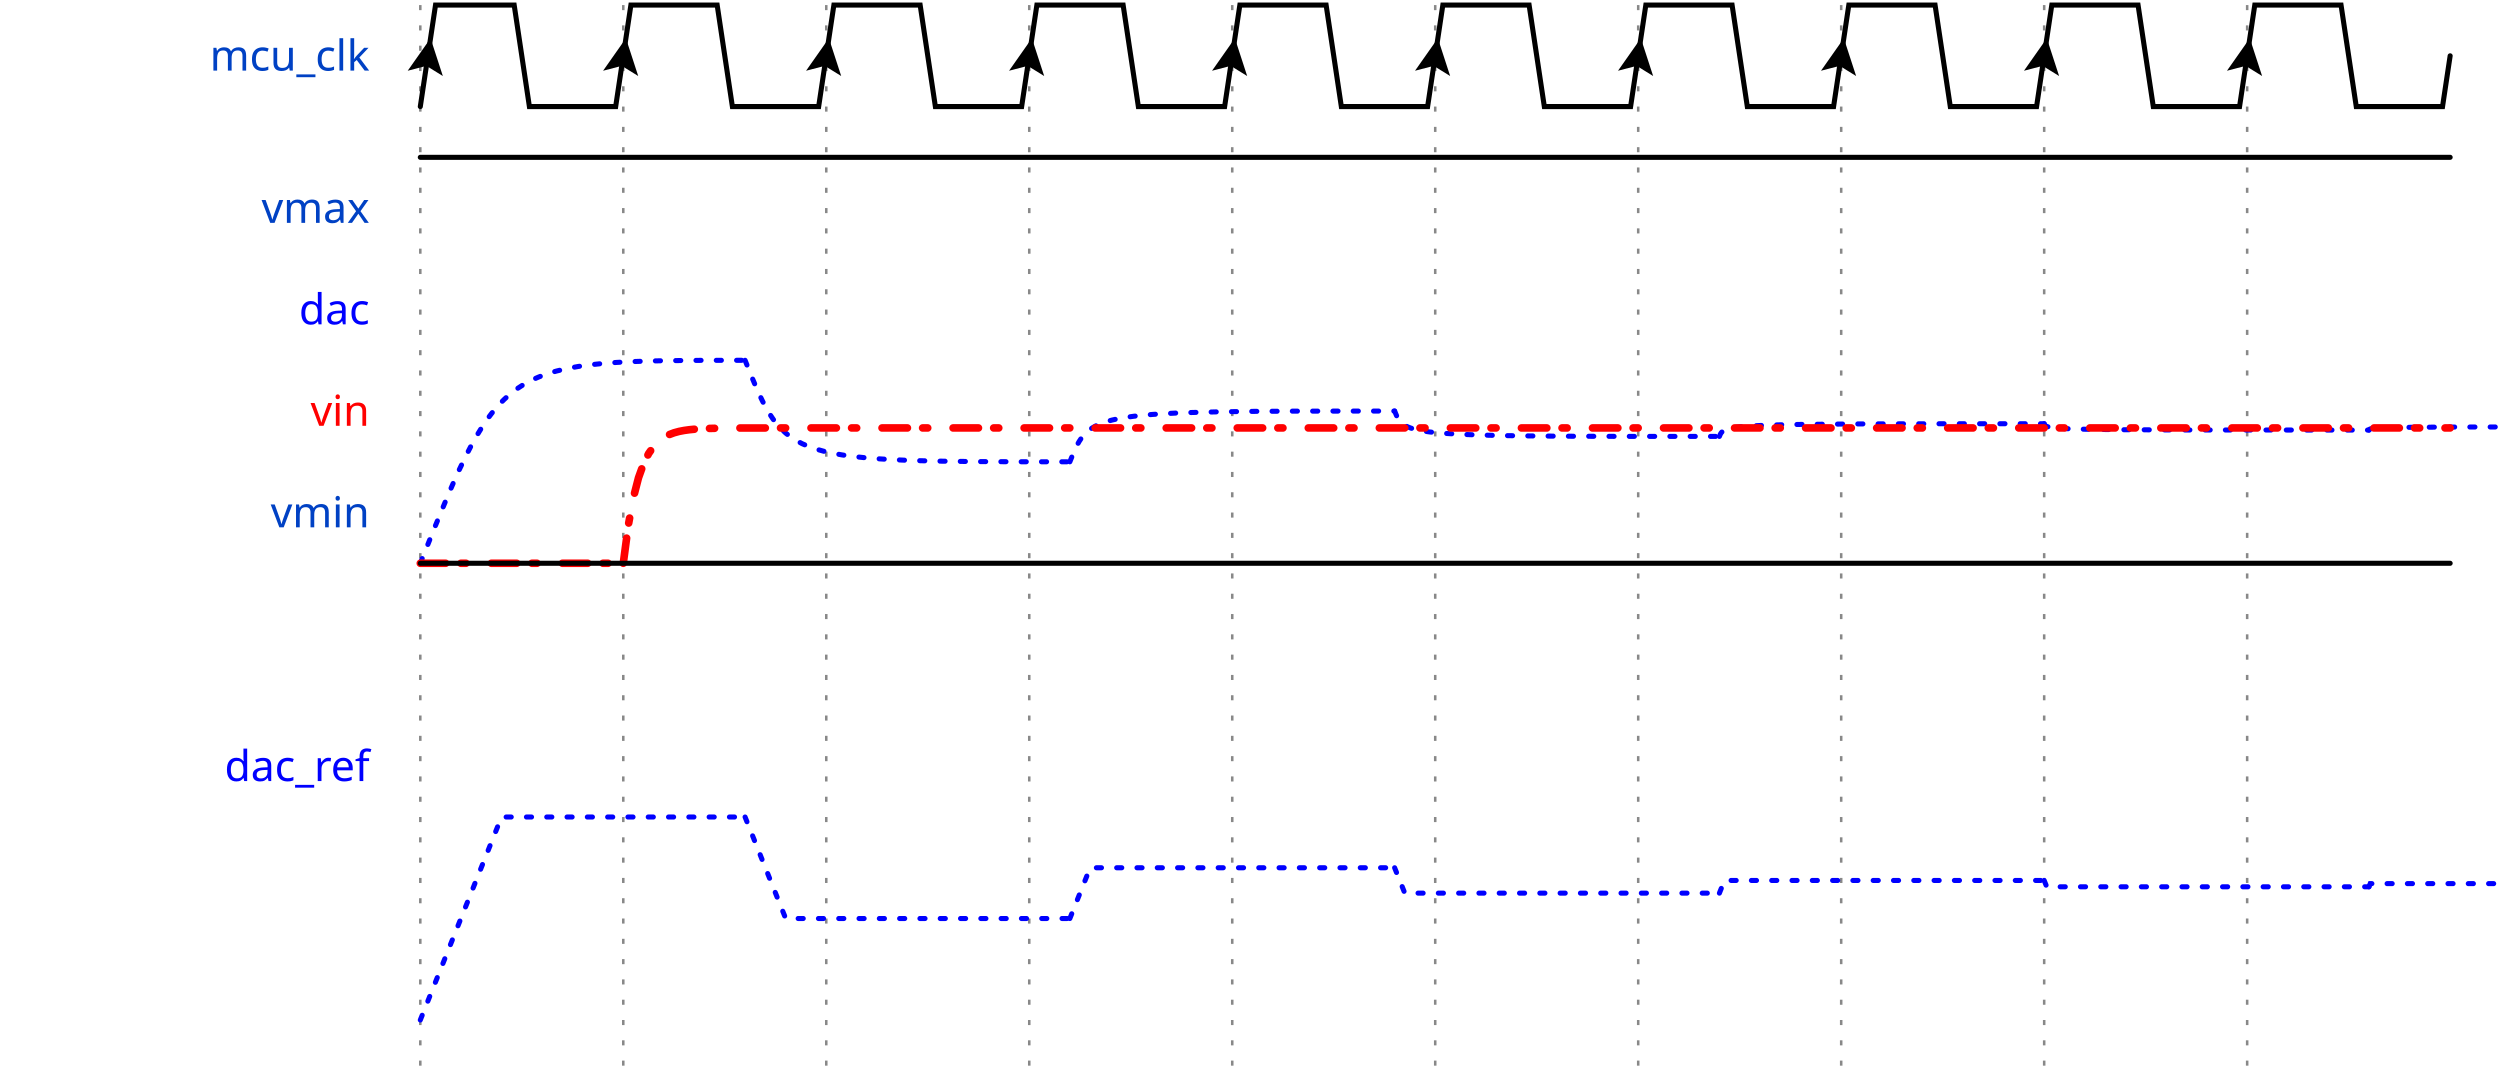
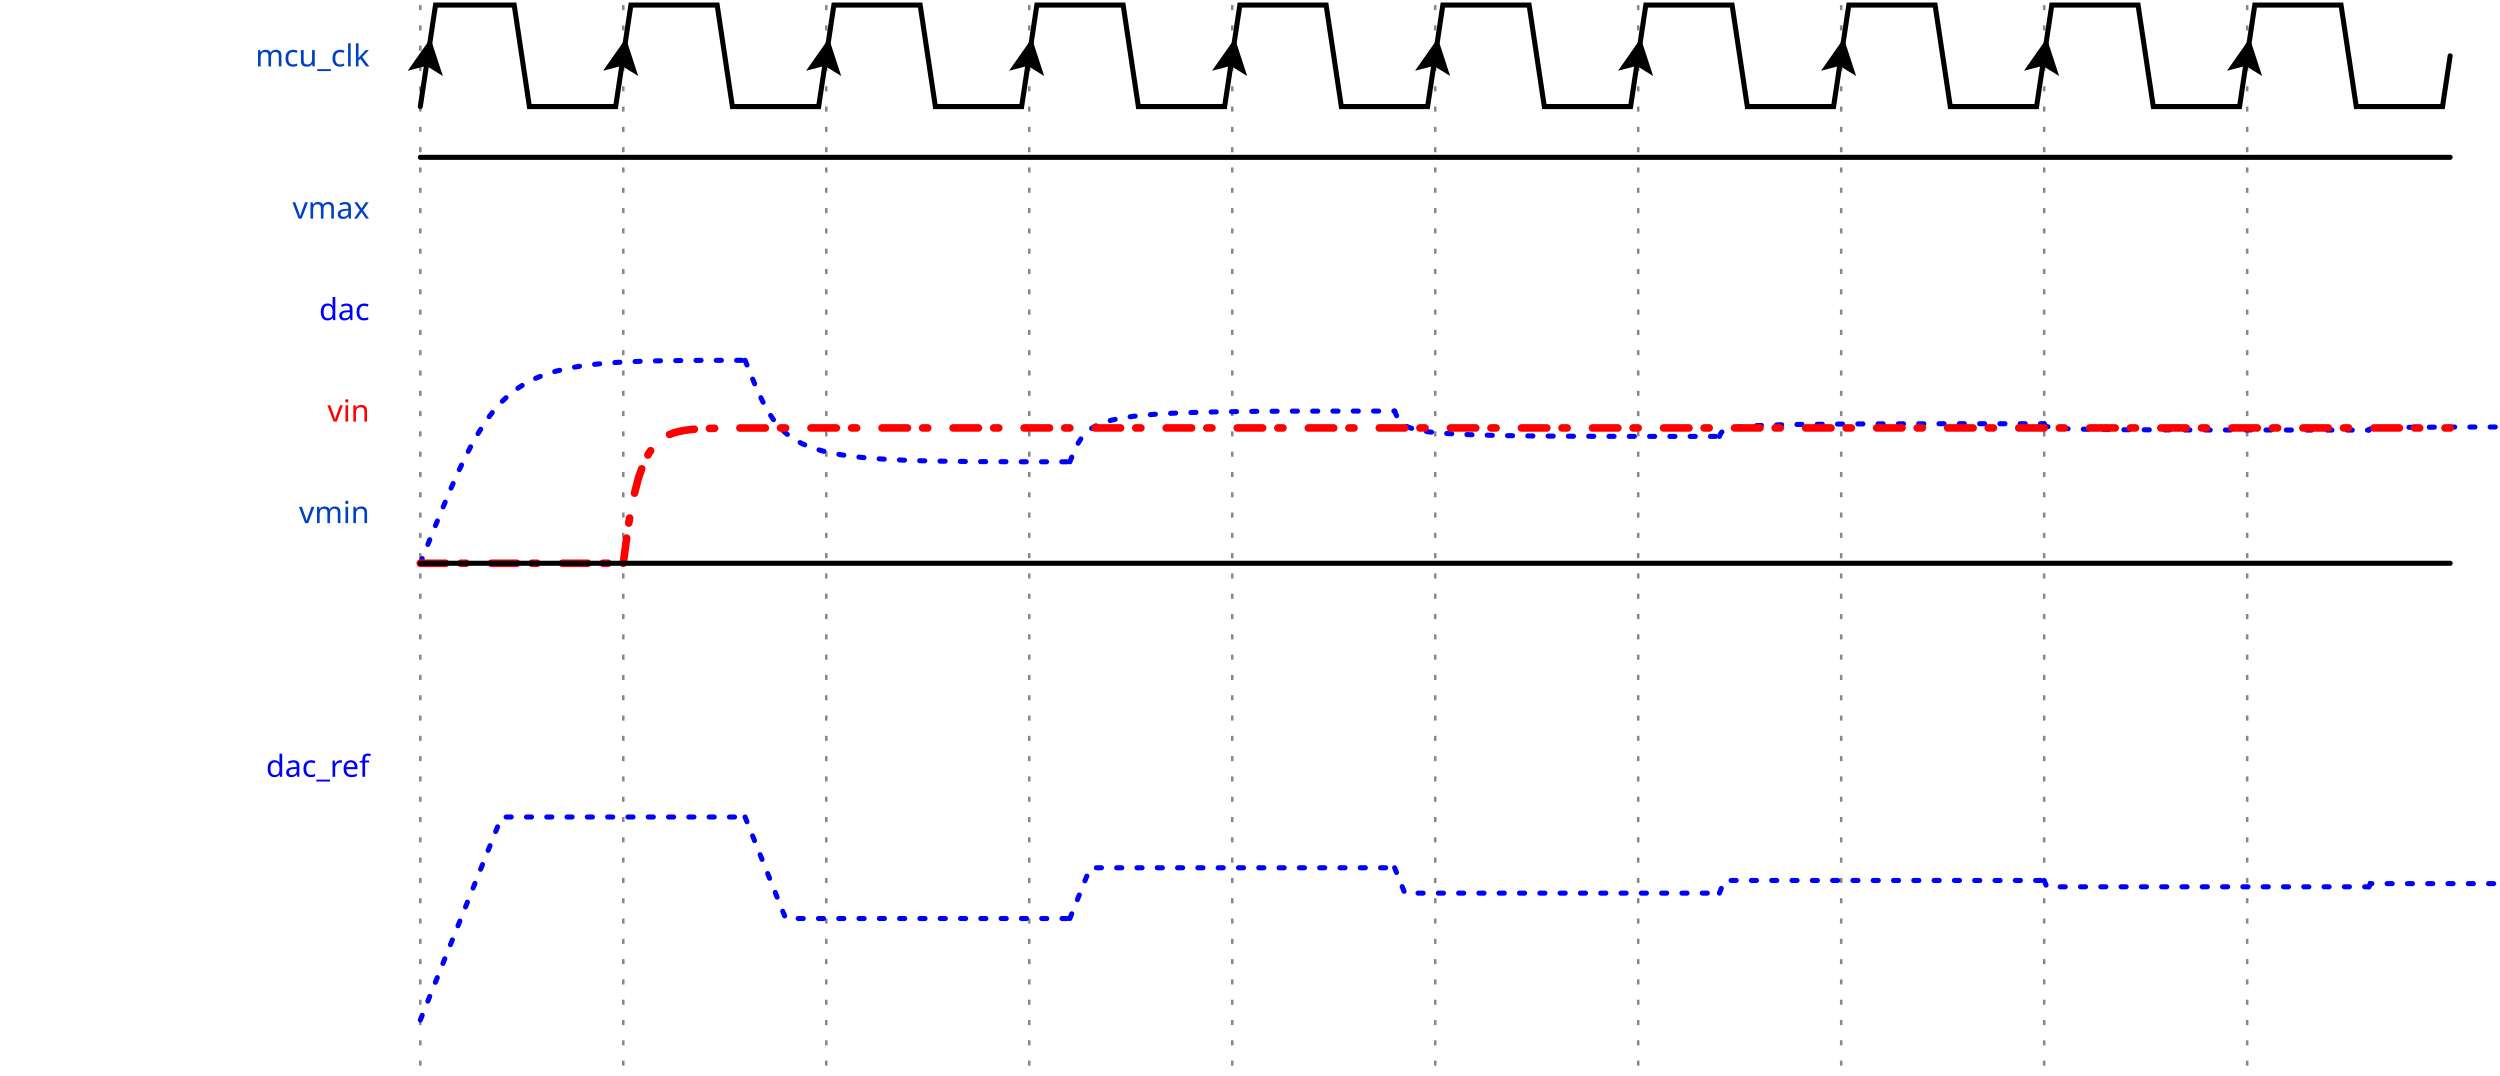
<svg xmlns="http://www.w3.org/2000/svg" width="488" height="210" viewBox="-1 -1 489 212">
  <style>
- .title {fill: rgba(0, 65, 196, 255);font-weight: 500;font-size: 0.700em;font-family: Fira Mono;text-align: right;text-anchor: end;dominant-baseline: middle;alignment-baseline: central;}
+ .title {fill: rgba(0, 65, 196, 255);font-weight: 500;font-size: 0.500em;font-family: Fira Mono;text-align: right;text-anchor: end;dominant-baseline: middle;alignment-baseline: central;}
.text {fill: rgba(0, 0, 0, 255);font-size: 0.900em;font-style: normal;font-variant: normal;font-weight: 500;font-stretch: normal;text-align: center;font-family: Fira Mono;}
.attr {fill: rgba(0, 0, 0, 255);font-size: 9.000px;font-style: normal;font-variant: normal;font-weight: 200;font-stretch: normal;text-align: center;font-family: Fira Mono;text-anchor: middle;dominant-baseline: middle;alignment-baseline: central;}
.path {fill: none;stroke: rgba(0, 0, 0, 255);stroke-width: 1;stroke-linecap: round;stroke-linejoin: miter;stroke-miterlimit: 4;stroke-dasharray: none;}
.stripe {fill: none;stroke: rgba(0, 0, 0, 255);stroke-width: 0.5;stroke-linecap: round;stroke-linejoin: miter;stroke-miterlimit: 4;stroke-dasharray: none;}
- .data {fill: rgba(0, 0, 0, 255);font-size: 0.600em;font-style: normal;font-variant: normal;font-weight: 500;font-stretch: normal;text-align: center;font-family: Fira Mono;text-anchor: middle;dominant-baseline: middle;alignment-baseline: central;}
+ .data {fill: rgba(0, 0, 0, 255);font-size: 0.400em;font-style: normal;font-variant: normal;font-weight: 500;font-stretch: normal;text-align: center;font-family: Fira Mono;text-anchor: middle;dominant-baseline: middle;alignment-baseline: central;}
.arrow {fill: rgba(0, 0, 0, 255);stroke: none;}
.hide {fill: rgba(255, 255, 255, 255);stroke: rgba(255, 255, 255, 255);stroke-width: 2;}
.hatch {fill: url(#diagonalHatch);}
.s2-polygon {fill: rgba(0, 0, 0, 0);stroke: none;}
.s3-polygon {fill: rgba(255, 255, 176, 255);stroke: none;}
.s4-polygon {fill: rgba(255, 224, 185, 255);stroke: none;}
.s5-polygon {fill: rgba(185, 224, 255, 255);stroke: none;}
.tick {stroke: rgba(136, 136, 136, 255);stroke-width: 0.5;stroke-dasharray: 1, 3;}
.big_gap {stroke: rgba(136, 136, 136, 255);stroke-width: 0.5;stroke-dasharray: none;}
.edge {fill: none;stroke: rgba(0, 0, 255, 255);stroke-width: 1;}
.edge-arrow {fill: rgba(0, 0, 255, 255);stroke: none;overflow: visible;}
.edge-text {font-family: Fira Mono;font-size: 0.625em;fill: rgba(0, 0, 0, 255);filter: #solid;transform: translate(0, 2.5px);text-anchor: middle;}
.edge-background {fill: rgba(255, 255, 255, 255);stroke: rgba(255, 255, 255, 255);stroke-width: 2;}
.border {stroke-width: 1.25;stroke: rgba(0, 0, 0, 255);}
- .h1 {fill: rgba(0, 0, 0, 255);font-size: 15.258px;font-weight: bold;font-family: Fira Mono;text-align: left;dominant-baseline: middle;}
- .h2 {fill: rgba(0, 0, 0, 255);font-size: 12.208px;font-weight: bold;font-family: Fira Mono;text-align: left;dominant-baseline: middle;}
- .h3 {fill: rgba(0, 0, 0, 255);font-size: 9.767px;font-weight: bold;font-family: Fira Mono;text-align: left;dominant-baseline: middle;}
- .h4 {fill: rgba(0, 0, 0, 255);font-size: 7.817px;font-weight: bold;font-family: Fira Mono;text-align: left;dominant-baseline: middle;}
- .h5 {fill: rgba(0, 0, 0, 255);font-size: 6.250px;font-weight: bold;font-family: Fira Mono;text-align: left;dominant-baseline: middle;}
- .h6 {fill: rgba(0, 0, 0, 255);font-size: 5.000px;font-weight: bold;font-family: Fira Mono;text-align: left;dominant-baseline: middle;}
+ .h1 {fill: rgba(0, 0, 0, 255);font-size: 12.046px;font-weight: bold;font-family: Fira Mono;text-align: left;dominant-baseline: middle;}
+ .h2 {fill: rgba(0, 0, 0, 255);font-size: 9.638px;font-weight: bold;font-family: Fira Mono;text-align: left;dominant-baseline: middle;}
+ .h3 {fill: rgba(0, 0, 0, 255);font-size: 7.711px;font-weight: bold;font-family: Fira Mono;text-align: left;dominant-baseline: middle;}
+ .h4 {fill: rgba(0, 0, 0, 255);font-size: 6.171px;font-weight: bold;font-family: Fira Mono;text-align: left;dominant-baseline: middle;}
+ .h5 {fill: rgba(0, 0, 0, 255);font-size: 4.934px;font-weight: bold;font-family: Fira Mono;text-align: left;dominant-baseline: middle;}
+ .h6 {fill: rgba(0, 0, 0, 255);font-size: 3.947px;font-weight: bold;font-family: Fira Mono;text-align: left;dominant-baseline: middle;}
.reg-data {fill: rgba(0, 0, 0, 255);font-size: 0.800em;font-style: normal;font-variant: normal;font-weight: 500;font-stretch: normal;text-align: center;font-family: Fira Mono;text-anchor: middle;dominant-baseline: middle;alignment-baseline: central;}
.reg-pos {fill: rgba(0, 0, 0, 255);font-size: 0.600em;font-style: normal;font-variant: normal;font-weight: 500;font-stretch: normal;text-align: center;font-family: Fira Mono;text-anchor: middle;dominant-baseline: middle;alignment-baseline: central;}</style>
  <defs>
    <pattern id="diagonalHatch" width="5" height="5" patternTransform="rotate(45 0 0)" patternUnits="userSpaceOnUse">
      <line x1="0" y1="0" x2="0" y2="5" style="stroke:black; stroke-width:1" />
    </pattern>
    <marker id="arrow" viewBox="0 0 10 10" refX="10" refY="5" markerWidth="7" markerHeight="7" markerUnits="userSpaceOnUse" orient="auto-start-reverse" style="fill:#00F;">
      <path d="M 0 0 L 10 5 L 0 10 z" />
    </marker>
    <filter x="0" y="0" width="1" height="1" id="solid">
      <feFlood flood-color="white" />
      <feComposite in="SourceGraphic" />
    </filter>
  </defs>
  <g id="a">
    <g id="ticks_1" transform="translate(80, 0)">
      <path d="M0,0 L0,210" class="tick" style="fill: none;" />
      <path d="M40,0 L40,210" class="tick" style="fill: none;" />
      <path d="M80,0 L80,210" class="tick" style="fill: none;" />
      <path d="M120,0 L120,210" class="tick" style="fill: none;" />
      <path d="M160,0 L160,210" class="tick" style="fill: none;" />
      <path d="M200,0 L200,210" class="tick" style="fill: none;" />
      <path d="M240,0 L240,210" class="tick" style="fill: none;" />
      <path d="M280,0 L280,210" class="tick" style="fill: none;" />
      <path d="M320,0 L320,210" class="tick" style="fill: none;" />
      <path d="M360,0 L360,210" class="tick" style="fill: none;" />
    </g>
    <g id="mcu_clk" transform="translate(80, 0)">
      <text x="-10" y="10" class="title" style="stroke: none;">mcu_clk</text>
      <g data-symbol="P" transform="translate(0, 0)" class="s2">
        <path d="M0,20 L3,0 L18.5,0 L21.5,20 L38.5,20 L40,10" class="path" style="fill: none;" />
        <path d="M-3.5 -3.5 L0 3.5 L3.5 -3.5 L0 -2 L-3.5 -3.5" transform="translate(1.5, 10) rotate(-171.4692, 0, 0)" class="arrow" style="" />
      </g>
      <g data-symbol="P" transform="translate(40, 0)" class="s2">
        <path d="M0,10 L1.5,0 L18.5,0 L21.5,20 L38.5,20 L40,10" class="path" style="fill: none;" />
        <path d="M-3.5 -3.5 L0 3.5 L3.5 -3.5 L0 -2 L-3.5 -3.5" transform="translate(0, 10) rotate(-171.4692, 0, 0)" class="arrow" style="" />
      </g>
      <g data-symbol="P" transform="translate(80, 0)" class="s2">
        <path d="M0,10 L1.5,0 L18.5,0 L21.5,20 L38.5,20 L40,10" class="path" style="fill: none;" />
        <path d="M-3.5 -3.5 L0 3.5 L3.5 -3.5 L0 -2 L-3.5 -3.5" transform="translate(0, 10) rotate(-171.4692, 0, 0)" class="arrow" style="" />
      </g>
      <g data-symbol="P" transform="translate(120, 0)" class="s2">
        <path d="M0,10 L1.5,0 L18.5,0 L21.5,20 L38.5,20 L40,10" class="path" style="fill: none;" />
        <path d="M-3.5 -3.5 L0 3.5 L3.5 -3.5 L0 -2 L-3.5 -3.5" transform="translate(0, 10) rotate(-171.4692, 0, 0)" class="arrow" style="" />
      </g>
      <g data-symbol="P" transform="translate(160, 0)" class="s2">
        <path d="M0,10 L1.5,0 L18.5,0 L21.5,20 L38.5,20 L40,10" class="path" style="fill: none;" />
        <path d="M-3.5 -3.5 L0 3.5 L3.5 -3.5 L0 -2 L-3.5 -3.5" transform="translate(0, 10) rotate(-171.4692, 0, 0)" class="arrow" style="" />
      </g>
      <g data-symbol="P" transform="translate(200, 0)" class="s2">
        <path d="M0,10 L1.5,0 L18.5,0 L21.5,20 L38.5,20 L40,10" class="path" style="fill: none;" />
        <path d="M-3.5 -3.5 L0 3.5 L3.5 -3.5 L0 -2 L-3.5 -3.5" transform="translate(0, 10) rotate(-171.4692, 0, 0)" class="arrow" style="" />
      </g>
      <g data-symbol="P" transform="translate(240, 0)" class="s2">
        <path d="M0,10 L1.5,0 L18.5,0 L21.5,20 L38.5,20 L40,10" class="path" style="fill: none;" />
        <path d="M-3.5 -3.5 L0 3.5 L3.5 -3.5 L0 -2 L-3.5 -3.5" transform="translate(0, 10) rotate(-171.4692, 0, 0)" class="arrow" style="" />
      </g>
      <g data-symbol="P" transform="translate(280, 0)" class="s2">
        <path d="M0,10 L1.5,0 L18.5,0 L21.5,20 L38.5,20 L40,10" class="path" style="fill: none;" />
        <path d="M-3.5 -3.5 L0 3.5 L3.5 -3.5 L0 -2 L-3.5 -3.5" transform="translate(0, 10) rotate(-171.4692, 0, 0)" class="arrow" style="" />
      </g>
      <g data-symbol="P" transform="translate(320, 0)" class="s2">
        <path d="M0,10 L1.5,0 L18.5,0 L21.5,20 L38.5,20 L40,10" class="path" style="fill: none;" />
        <path d="M-3.5 -3.5 L0 3.5 L3.5 -3.5 L0 -2 L-3.5 -3.5" transform="translate(0, 10) rotate(-171.4692, 0, 0)" class="arrow" style="" />
      </g>
      <g data-symbol="P" transform="translate(360, 0)" class="s2">
        <path d="M0,10 L1.5,0 L18.5,0 L21.5,20 L38.5,20 L40,10" class="path" style="fill: none;" />
        <path d="M-3.5 -3.5 L0 3.5 L3.5 -3.5 L0 -2 L-3.5 -3.5" transform="translate(0, 10) rotate(-171.4692, 0, 0)" class="arrow" style="" />
      </g>
    </g>
    <g id="dac" transform="translate(80, 30)">
      <text x="-10" y="30" class="title" style="fill: rgba(0, 0, 255, 255);stroke: none;">dac</text>
      <g data-symbol="c" transform="translate(0, 0)" class="s2">
        <path d="m0,80 C16,40 16,40 64,40 L64,40" class="path" style="fill: none;stroke: rgba(0, 0, 255, 255);font-size: 9.000pt;stroke-dasharray: 1, 3;" />
      </g>
      <g data-symbol="c" transform="translate(64, 0)" class="s2">
        <path d="m0,40 C8,60 8,60 64,60 L64,60" class="path" style="fill: none;stroke: rgba(0, 0, 255, 255);font-size: 9.000pt;stroke-dasharray: 1, 3;" />
      </g>
      <g data-symbol="c" transform="translate(128, 0)" class="s2">
        <path d="m0,60 C4,50 4,50 64,50 L64,50" class="path" style="fill: none;stroke: rgba(0, 0, 255, 255);font-size: 9.000pt;stroke-dasharray: 1, 3;" />
      </g>
      <g data-symbol="c" transform="translate(192, 0)" class="s2">
        <path d="m0,50 C2,55 2,55 64,55 L64,55" class="path" style="fill: none;stroke: rgba(0, 0, 255, 255);font-size: 9.000pt;stroke-dasharray: 1, 3;" />
      </g>
      <g data-symbol="c" transform="translate(256, 0)" class="s2">
        <path d="m0,55 C1,52.5 1,52.5 64,52.5 L64,52.5" class="path" style="fill: none;stroke: rgba(0, 0, 255, 255);font-size: 9.000pt;stroke-dasharray: 1, 3;" />
      </g>
      <g data-symbol="c" transform="translate(320, 0)" class="s2">
        <path d="m0,52.5 C0.5,53.75 0.5,53.75 64,53.75 L64,53.75" class="path" style="fill: none;stroke: rgba(0, 0, 255, 255);font-size: 9.000pt;stroke-dasharray: 1, 3;" />
      </g>
      <g data-symbol="c" transform="translate(384, 0)" class="s2">
        <path d="m0,53.75 C0.25,53.125 0.25,53.125 64,53.125 L64,53.125" class="path" style="fill: none;stroke: rgba(0, 0, 255, 255);font-size: 9.000pt;stroke-dasharray: 1, 3;" />
      </g>
      <g data-symbol="c" transform="translate(448, 0)" class="s2">
        <path d="m0,53.125 C0.125,53.438 0.125,53.438 64,53.438 L64,53.438" class="path" style="fill: none;stroke: rgba(0, 0, 255, 255);font-size: 9.000pt;stroke-dasharray: 1, 3;" />
      </g>
      <g data-symbol="c" transform="translate(512, 0)" class="s2">
        <path d="m0,53.438 C0.062,53.281 0.062,53.281 64,53.281 L64,53.281" class="path" style="fill: none;stroke: rgba(0, 0, 255, 255);font-size: 9.000pt;stroke-dasharray: 1, 3;" />
      </g>
      <g data-symbol="c" transform="translate(576, 0)" class="s2">
        <path d="m0,53.281 C0.031,53.359 0.031,53.359 64,53.359 L64,53.359" class="path" style="fill: none;stroke: rgba(0, 0, 255, 255);font-size: 9.000pt;stroke-dasharray: 1, 3;" />
      </g>
    </g>
    <g id="vin" transform="translate(80, 30)">
      <text x="-10" y="50" class="title" style="fill: rgba(255, 0, 0, 255);stroke: none;">vin</text>
      <g data-symbol="0" transform="translate(0, 0)" class="s2">
        <path d="M0,80 L1.5,80 L3,80 L40,80" class="path" style="fill: none;stroke: rgba(255, 0, 0, 255);font-size: 0.400em;stroke-width: 1.5;stroke-dasharray: 5, 3, 1, 5;" />
      </g>
      <g data-symbol="a" transform="translate(40, 0)" class="s2">
        <path d="M0,80 L0,80 L1,72.441 L2,67.024 L3,63.143 L4,60.363 L5,58.37 L6,56.942 L7,55.919 L8,55.186 L9,54.661 L10,54.285 L11,54.015 L12,53.822 L13,53.683 L14,53.584 L15,53.513 L16,53.462 L17,53.426 L18,53.399 L19,53.381 L20,53.367 L21,53.358 L22,53.351 L23,53.346 L24,53.342 L25,53.34 L26,53.338 L27,53.337 L28,53.336 L29,53.335 L30,53.335 L31,53.334 L32,53.334 L33,53.334 L34,53.334 L35,53.334 L36,53.333 L37,53.333 L38,53.333 L39,53.333 L40,53.333 L41,53.333 L42,53.333 L43,53.333 L44,53.333 L45,53.333 L46,53.333 L47,53.333 L48,53.333 L49,53.333 L50,53.333 L51,53.333 L52,53.333 L53,53.333 L54,53.333 L55,53.333 L56,53.333 L57,53.333 L58,53.333 L59,53.333 L60,53.333 L61,53.333 L62,53.333 L63,53.333 L64,53.333 L65,53.333 L66,53.333 L67,53.333 L68,53.333 L69,53.333 L70,53.333 L71,53.333 L72,53.333 L73,53.333 L74,53.333 L75,53.333 L76,53.333 L77,53.333 L78,53.333 L79,53.333 L80,53.333 L81,53.333 L82,53.333 L83,53.333 L84,53.333 L85,53.333 L86,53.333 L87,53.333 L88,53.333 L89,53.333 L90,53.333 L91,53.333 L92,53.333 L93,53.333 L94,53.333 L95,53.333 L96,53.333 L97,53.333 L98,53.333 L99,53.333 L100,53.333 L101,53.333 L102,53.333 L103,53.333 L104,53.333 L105,53.333 L106,53.333 L107,53.333 L108,53.333 L109,53.333 L110,53.333 L111,53.333 L112,53.333 L113,53.333 L114,53.333 L115,53.333 L116,53.333 L117,53.333 L118,53.333 L119,53.333 L120,53.333 L121,53.333 L122,53.333 L123,53.333 L124,53.333 L125,53.333 L126,53.333 L127,53.333 L128,53.333 L129,53.333 L130,53.333 L131,53.333 L132,53.333 L133,53.333 L134,53.333 L135,53.333 L136,53.333 L137,53.333 L138,53.333 L139,53.333 L140,53.333 L141,53.333 L142,53.333 L143,53.333 L144,53.333 L145,53.333 L146,53.333 L147,53.333 L148,53.333 L149,53.333 L150,53.333 L151,53.333 L152,53.333 L153,53.333 L154,53.333 L155,53.333 L156,53.333 L157,53.333 L158,53.333 L159,53.333 L160,53.333 L161,53.333 L162,53.333 L163,53.333 L164,53.333 L165,53.333 L166,53.333 L167,53.333 L168,53.333 L169,53.333 L170,53.333 L171,53.333 L172,53.333 L173,53.333 L174,53.333 L175,53.333 L176,53.333 L177,53.333 L178,53.333 L179,53.333 L180,53.333 L181,53.333 L182,53.333 L183,53.333 L184,53.333 L185,53.333 L186,53.333 L187,53.333 L188,53.333 L189,53.333 L190,53.333 L191,53.333 L192,53.333 L193,53.333 L194,53.333 L195,53.333 L196,53.333 L197,53.333 L198,53.333 L199,53.333 L200,53.333 L201,53.333 L202,53.333 L203,53.333 L204,53.333 L205,53.333 L206,53.333 L207,53.333 L208,53.333 L209,53.333 L210,53.333 L211,53.333 L212,53.333 L213,53.333 L214,53.333 L215,53.333 L216,53.333 L217,53.333 L218,53.333 L219,53.333 L220,53.333 L221,53.333 L222,53.333 L223,53.333 L224,53.333 L225,53.333 L226,53.333 L227,53.333 L228,53.333 L229,53.333 L230,53.333 L231,53.333 L232,53.333 L233,53.333 L234,53.333 L235,53.333 L236,53.333 L237,53.333 L238,53.333 L239,53.333 L240,53.333 L241,53.333 L242,53.333 L243,53.333 L244,53.333 L245,53.333 L246,53.333 L247,53.333 L248,53.333 L249,53.333 L250,53.333 L251,53.333 L252,53.333 L253,53.333 L254,53.333 L255,53.333 L256,53.333 L257,53.333 L258,53.333 L259,53.333 L260,53.333 L261,53.333 L262,53.333 L263,53.333 L264,53.333 L265,53.333 L266,53.333 L267,53.333 L268,53.333 L269,53.333 L270,53.333 L271,53.333 L272,53.333 L273,53.333 L274,53.333 L275,53.333 L276,53.333 L277,53.333 L278,53.333 L279,53.333 L280,53.333 L281,53.333 L282,53.333 L283,53.333 L284,53.333 L285,53.333 L286,53.333 L287,53.333 L288,53.333 L289,53.333 L290,53.333 L291,53.333 L292,53.333 L293,53.333 L294,53.333 L295,53.333 L296,53.333 L297,53.333 L298,53.333 L299,53.333 L300,53.333 L301,53.333 L302,53.333 L303,53.333 L304,53.333 L305,53.333 L306,53.333 L307,53.333 L308,53.333 L309,53.333 L310,53.333 L311,53.333 L312,53.333 L313,53.333 L314,53.333 L315,53.333 L316,53.333 L317,53.333 L318,53.333 L319,53.333 L320,53.333 L321,53.333 L322,53.333 L323,53.333 L324,53.333 L325,53.333 L326,53.333 L327,53.333 L328,53.333 L329,53.333 L330,53.333 L331,53.333 L332,53.333 L333,53.333 L334,53.333 L335,53.333 L336,53.333 L337,53.333 L338,53.333 L339,53.333 L340,53.333 L341,53.333 L342,53.333 L343,53.333 L344,53.333 L345,53.333 L346,53.333 L347,53.333 L348,53.333 L349,53.333 L350,53.333 L351,53.333 L352,53.333 L353,53.333 L354,53.333 L355,53.333 L356,53.333 L357,53.333 L358,53.333 L359,53.333 L360,53.333" class="path" style="fill: none;stroke: rgba(255, 0, 0, 255);font-size: 0.400em;stroke-width: 1.5;stroke-dasharray: 5, 3, 1, 5;" />
      </g>
    </g>
    <g id="vmax" transform="translate(80, 30)">
      <text x="-10" y="10" class="title" style="stroke: none;">vmax</text>
      <g data-symbol="1" transform="translate(0, 0)" class="s2">
        <path d="M0,0 L1.5,0 L3,0 L400,0" class="path" style="fill: none;" />
      </g>
    </g>
    <g id="vmin" transform="translate(80, 30)">
      <text x="-10" y="70" class="title" style="stroke: none;">vmin</text>
      <g data-symbol="l" transform="translate(0, 0)" class="s2">
        <path d="M0,80 L0,80 L400,80" class="path" style="fill: none;" />
      </g>
    </g>
    <g id="dac_ref" transform="translate(80, 120)">
      <text x="-10" y="30" class="title" style="fill: rgba(0, 0, 255, 255);stroke: none;">dac_ref</text>
      <g data-symbol="s" transform="translate(0, 0)" class="s2">
        <path d="M0,80 L16,40 L64,40" class="path" style="fill: none;stroke: rgba(0, 0, 255, 170);stroke-dasharray: 1, 3;" />
      </g>
      <g data-symbol="s" transform="translate(64, 0)" class="s2">
        <path d="M0,40 L8,60 L64,60" class="path" style="fill: none;stroke: rgba(0, 0, 255, 170);stroke-dasharray: 1, 3;" />
      </g>
      <g data-symbol="s" transform="translate(128, 0)" class="s2">
        <path d="M0,60 L4,50 L64,50" class="path" style="fill: none;stroke: rgba(0, 0, 255, 170);stroke-dasharray: 1, 3;" />
      </g>
      <g data-symbol="s" transform="translate(192, 0)" class="s2">
        <path d="M0,50 L2,55 L64,55" class="path" style="fill: none;stroke: rgba(0, 0, 255, 170);stroke-dasharray: 1, 3;" />
      </g>
      <g data-symbol="s" transform="translate(256, 0)" class="s2">
        <path d="M0,55 L1,52.5 L64,52.5" class="path" style="fill: none;stroke: rgba(0, 0, 255, 170);stroke-dasharray: 1, 3;" />
      </g>
      <g data-symbol="s" transform="translate(320, 0)" class="s2">
        <path d="M0,52.5 L0.5,53.75 L64,53.75" class="path" style="fill: none;stroke: rgba(0, 0, 255, 170);stroke-dasharray: 1, 3;" />
      </g>
      <g data-symbol="s" transform="translate(384, 0)" class="s2">
        <path d="M0,53.75 L0.25,53.125 L64,53.125" class="path" style="fill: none;stroke: rgba(0, 0, 255, 170);stroke-dasharray: 1, 3;" />
      </g>
      <g data-symbol="s" transform="translate(448, 0)" class="s2">
        <path d="M0,53.125 L0.125,53.438 L64,53.438" class="path" style="fill: none;stroke: rgba(0, 0, 255, 170);stroke-dasharray: 1, 3;" />
      </g>
      <g data-symbol="s" transform="translate(512, 0)" class="s2">
        <path d="M0,53.438 L0.062,53.281 L64,53.281" class="path" style="fill: none;stroke: rgba(0, 0, 255, 170);stroke-dasharray: 1, 3;" />
      </g>
      <g data-symbol="s" transform="translate(576, 0)" class="s2">
        <path d="M0,53.281 L0.031,53.359 L64,53.359" class="path" style="fill: none;stroke: rgba(0, 0, 255, 170);stroke-dasharray: 1, 3;" />
      </g>
    </g>
  </g>
</svg>
